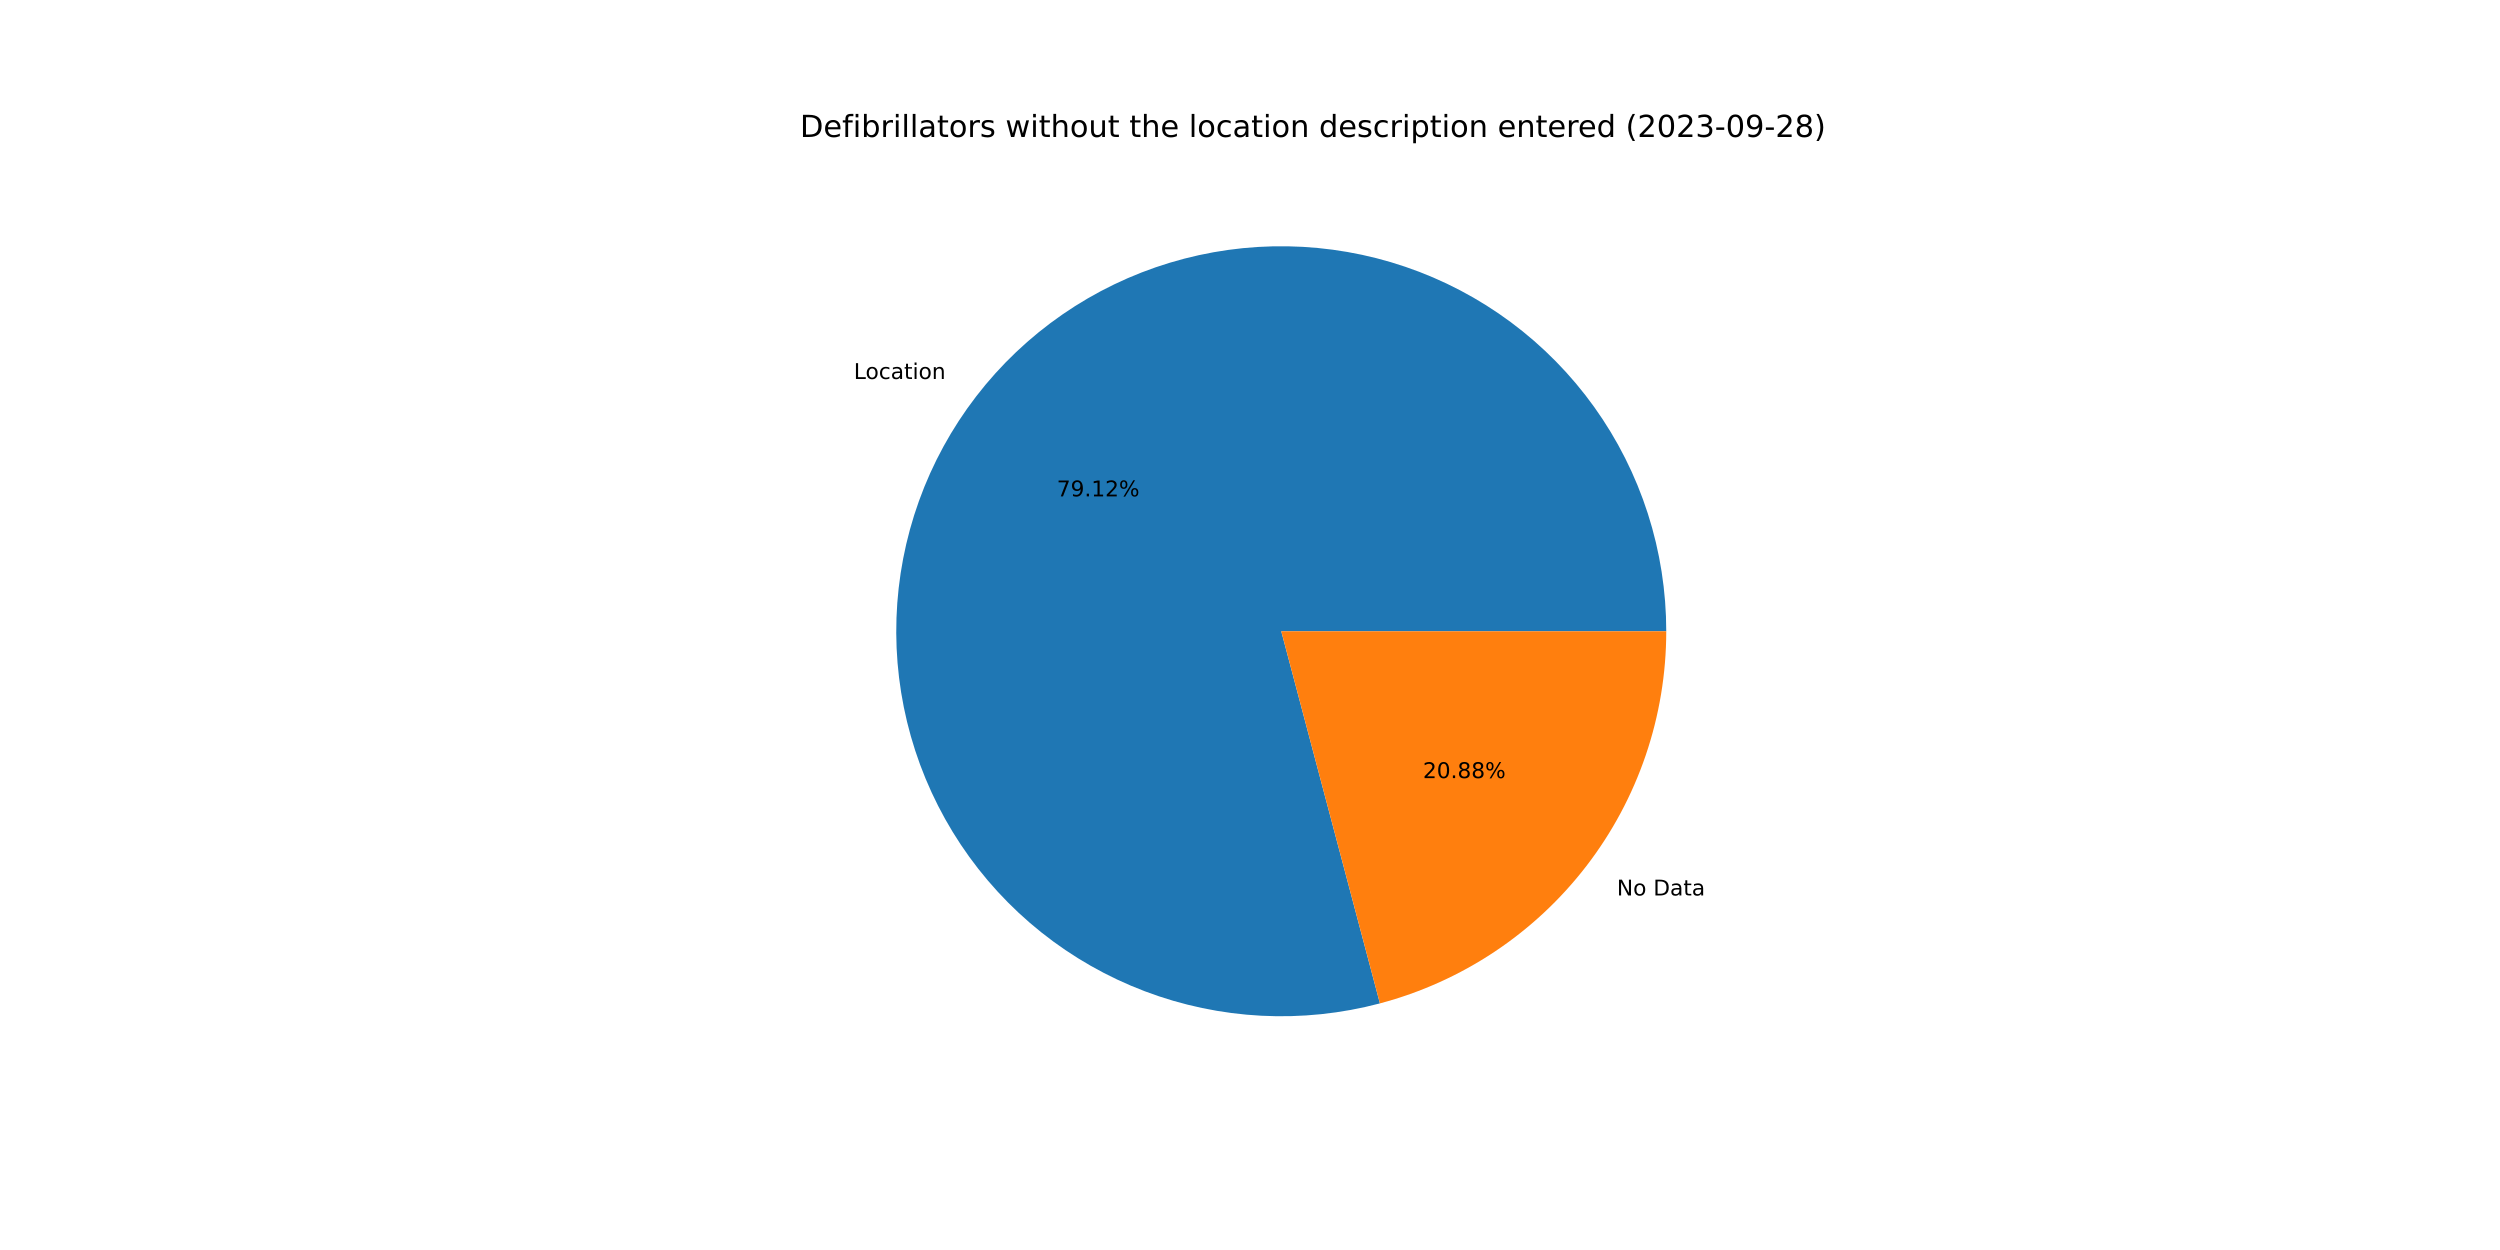
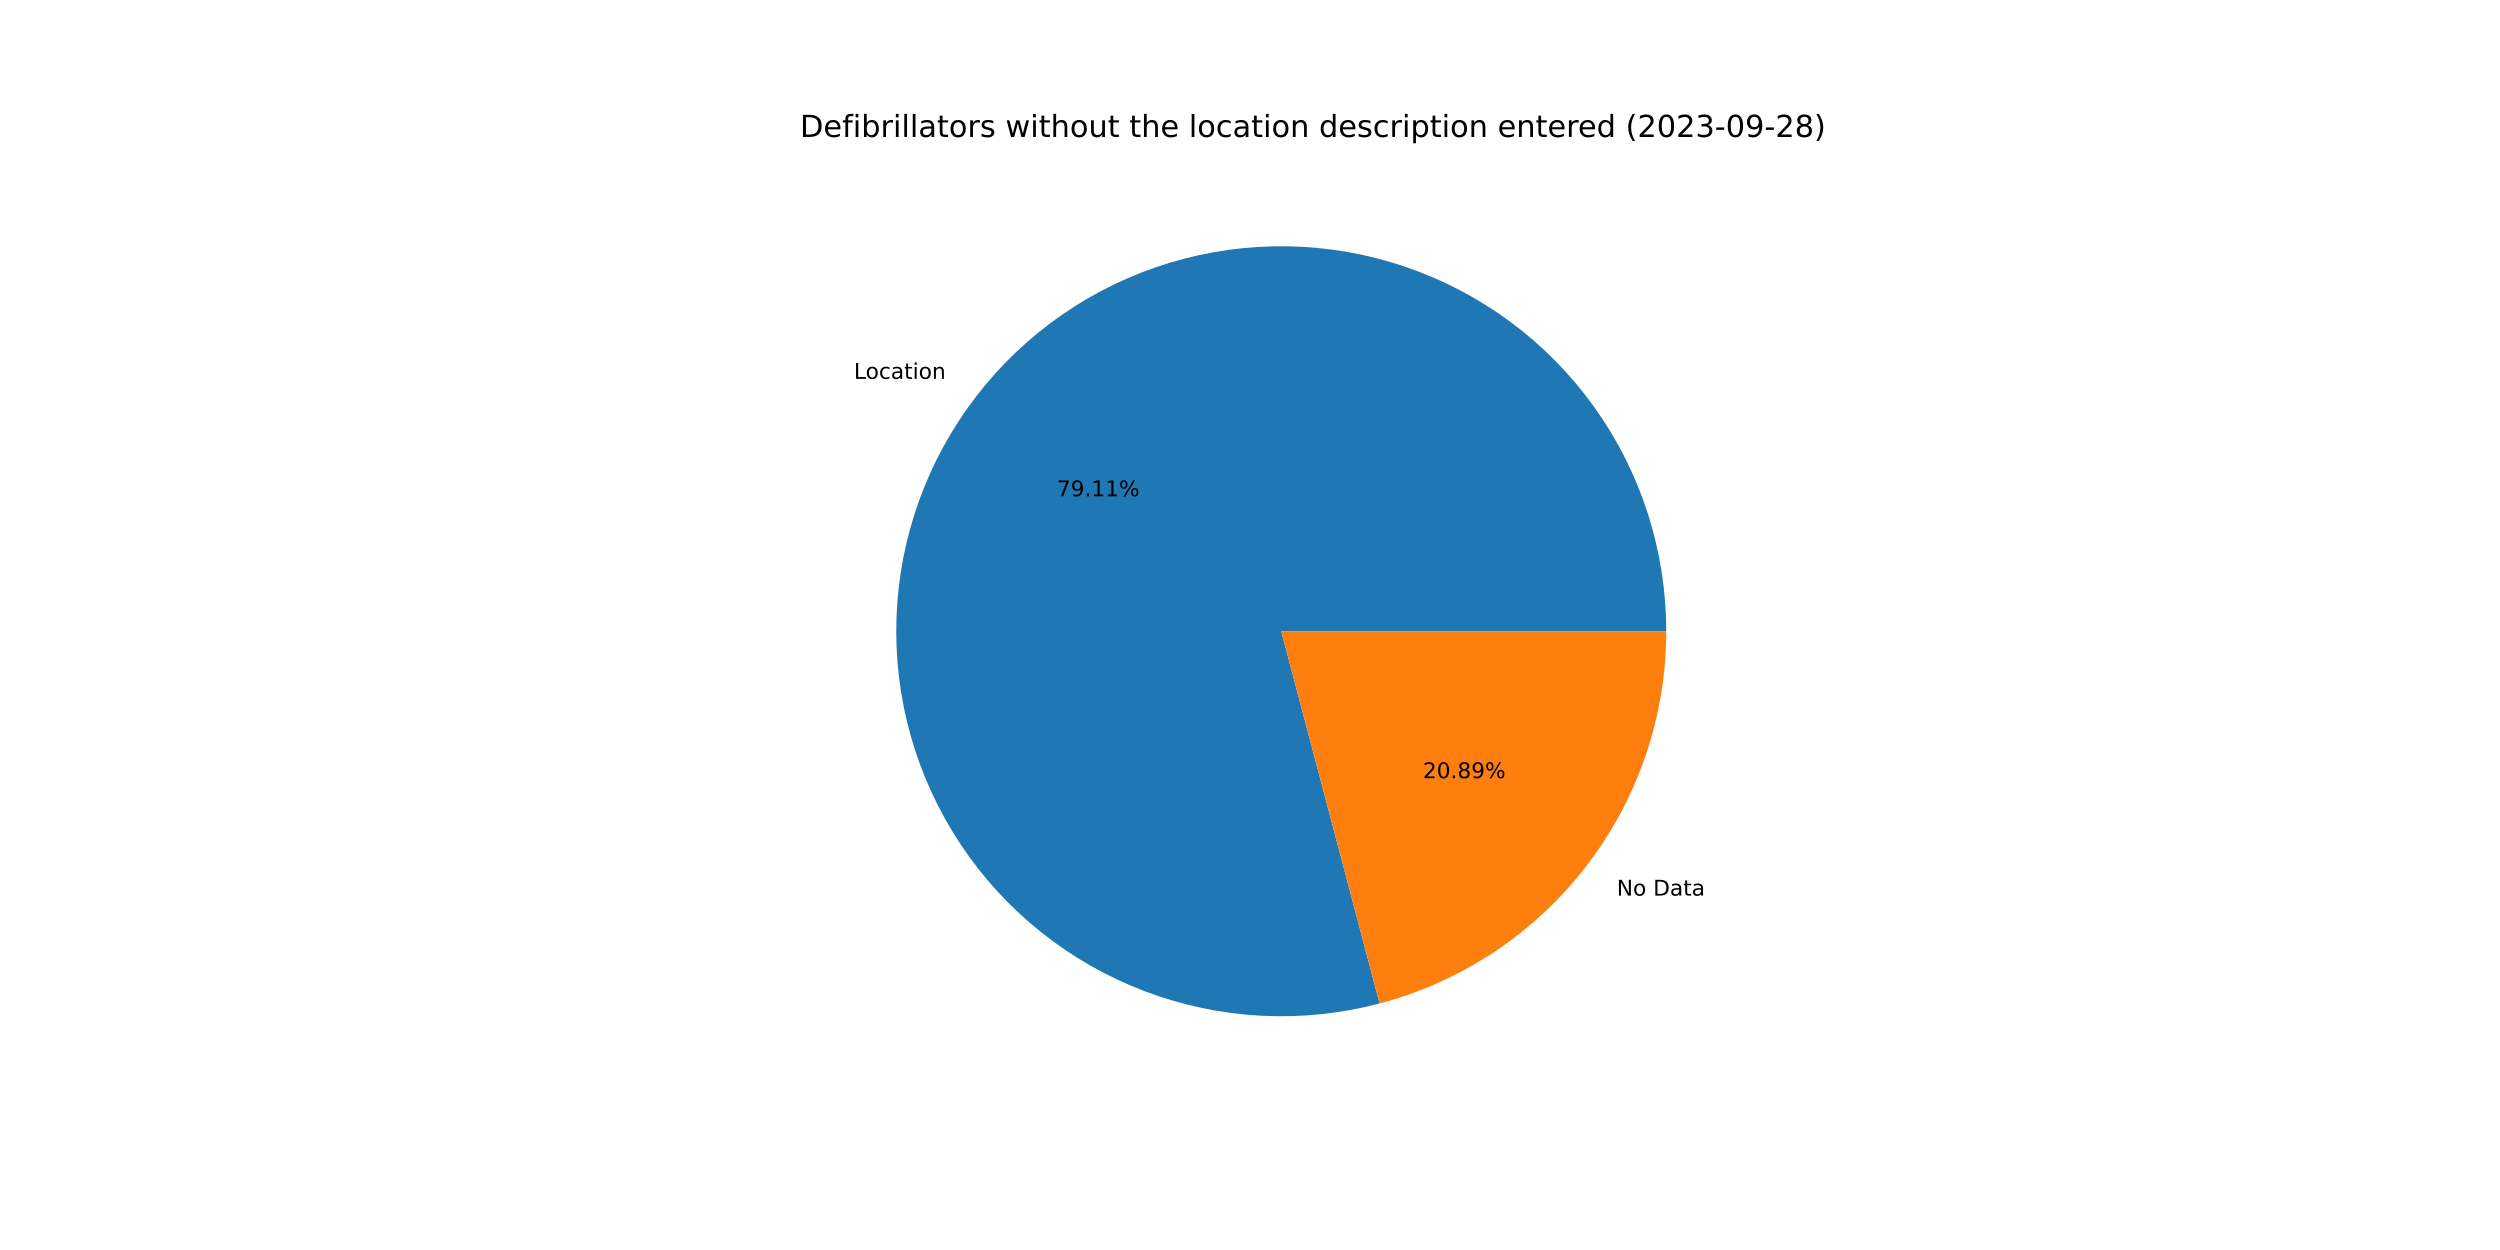
<svg xmlns="http://www.w3.org/2000/svg" xmlns:xlink="http://www.w3.org/1999/xlink" width="1152pt" height="576pt" viewBox="0 0 1152 576" version="1.1">
  <defs>
    <style type="text/css">*{stroke-linejoin: round; stroke-linecap: butt}</style>
  </defs>
  <g id="figure_1">
    <g id="patch_1">
      <path d="M 0 576  L 1152 576  L 1152 0  L 0 0  z " style="fill: #ffffff" />
    </g>
    <g id="axes_1">
      <g id="patch_2">
-         <path d="M 767.808 290.88  C 767.808 272.468 764.942 254.168 759.313 236.638  C 753.683 219.108 745.359 202.561 734.64 187.592  C 723.92 172.622 710.936 159.412 696.153 148.437  C 681.37 137.462 664.968 128.855 647.537 122.925  C 630.106 116.995 611.858 113.815 593.449 113.498  C 575.041 113.182 556.694 115.733 539.07 121.06  C 521.446 126.387 504.758 134.426 489.606 144.886  C 474.455 155.347 461.024 168.102 449.796 182.695  C 438.568 197.287 429.68 213.538 423.452 230.864  C 417.223 248.19 413.73 266.381 413.097 284.782  C 412.464 303.183 414.699 321.57 419.723 339.284  C 424.746 356.997 432.497 373.82 442.695 389.149  C 452.894 404.479 465.417 418.127 479.814 429.604  C 494.211 441.081 510.307 450.247 527.523 456.772  C 544.74 463.297 562.868 467.103 581.255 468.052  C 599.642 469.001 618.066 467.082 635.863 462.364  L 590.4 290.88  L 767.808 290.88  z " style="fill: #1f77b4" />
+         <path d="M 767.808 290.88  C 767.808 272.471 764.943 254.174 759.315 236.647  C 753.688 219.12 745.366 202.574 734.65 187.606  C 723.934 172.638 710.953 159.429 696.175 148.453  C 681.396 137.478 664.998 128.869 647.572 122.937  C 630.145 117.004 611.901 113.82 593.495 113.499  C 575.089 113.178 556.745 115.723 539.122 121.044  C 521.499 126.365 504.812 134.396 489.659 144.85  C 474.506 155.303 461.072 168.052 449.84 182.637  C 438.609 197.222 429.715 213.467 423.48 230.787  C 417.244 248.107 413.742 266.293 413.1 284.691  C 412.458 303.088 414.683 321.474 419.695 339.187  C 424.708 356.9 432.447 373.725 442.634 389.058  C 452.822 404.391 465.334 418.045 479.721 429.53  C 494.108 441.014 510.195 450.19 527.404 456.727  C 544.613 463.263 562.735 467.082 581.118 468.045  C 599.502 469.008 617.923 467.104 635.721 462.401  L 590.4 290.88  L 767.808 290.88  z " style="fill: #1f77b4" />
      </g>
      <g id="patch_3">
-         <path d="M 635.863 462.364  C 673.683 452.337 707.144 430.075 731.004 399.065  C 754.864 368.056 767.808 330.007 767.808 290.88  L 590.4 290.88  L 635.863 462.364  z " style="fill: #ff7f0e" />
+         <path d="M 635.721 462.401  C 673.574 452.4 707.072 430.143 730.96 399.123  C 754.847 368.104 767.808 330.032 767.808 290.88  L 590.4 290.88  L 635.721 462.401  z " style="fill: #ff7f0e" />
      </g>
      <g id="matplotlib.axis_1" />
      <g id="matplotlib.axis_2" />
      <g id="text_1">
-         <g transform="translate(393.4386 174.6354)scale(0.1 -0.1)">
+         <g transform="translate(393.4877 174.5717)scale(0.1 -0.1)">
          <defs>
            <path id="DejaVuSans-4c" d="M 628 4666  L 1259 4666  L 1259 531  L 3531 531  L 3531 0  L 628 0  L 628 4666  z " transform="scale(0.015625)" />
            <path id="DejaVuSans-6f" d="M 1959 3097  Q 1497 3097 1228 2736  Q 959 2375 959 1747  Q 959 1119 1226 758  Q 1494 397 1959 397  Q 2419 397 2687 759  Q 2956 1122 2956 1747  Q 2956 2369 2687 2733  Q 2419 3097 1959 3097  z M 1959 3584  Q 2709 3584 3137 3096  Q 3566 2609 3566 1747  Q 3566 888 3137 398  Q 2709 -91 1959 -91  Q 1206 -91 779 398  Q 353 888 353 1747  Q 353 2609 779 3096  Q 1206 3584 1959 3584  z " transform="scale(0.015625)" />
            <path id="DejaVuSans-63" d="M 3122 3366  L 3122 2828  Q 2878 2963 2633 3030  Q 2388 3097 2138 3097  Q 1578 3097 1268 2742  Q 959 2388 959 1747  Q 959 1106 1268 751  Q 1578 397 2138 397  Q 2388 397 2633 464  Q 2878 531 3122 666  L 3122 134  Q 2881 22 2623 -34  Q 2366 -91 2075 -91  Q 1284 -91 818 406  Q 353 903 353 1747  Q 353 2603 823 3093  Q 1294 3584 2113 3584  Q 2378 3584 2631 3529  Q 2884 3475 3122 3366  z " transform="scale(0.015625)" />
            <path id="DejaVuSans-61" d="M 2194 1759  Q 1497 1759 1228 1600  Q 959 1441 959 1056  Q 959 750 1161 570  Q 1363 391 1709 391  Q 2188 391 2477 730  Q 2766 1069 2766 1631  L 2766 1759  L 2194 1759  z M 3341 1997  L 3341 0  L 2766 0  L 2766 531  Q 2569 213 2275 61  Q 1981 -91 1556 -91  Q 1019 -91 701 211  Q 384 513 384 1019  Q 384 1609 779 1909  Q 1175 2209 1959 2209  L 2766 2209  L 2766 2266  Q 2766 2663 2505 2880  Q 2244 3097 1772 3097  Q 1472 3097 1187 3025  Q 903 2953 641 2809  L 641 3341  Q 956 3463 1253 3523  Q 1550 3584 1831 3584  Q 2591 3584 2966 3190  Q 3341 2797 3341 1997  z " transform="scale(0.015625)" />
            <path id="DejaVuSans-74" d="M 1172 4494  L 1172 3500  L 2356 3500  L 2356 3053  L 1172 3053  L 1172 1153  Q 1172 725 1289 603  Q 1406 481 1766 481  L 2356 481  L 2356 0  L 1766 0  Q 1100 0 847 248  Q 594 497 594 1153  L 594 3053  L 172 3053  L 172 3500  L 594 3500  L 594 4494  L 1172 4494  z " transform="scale(0.015625)" />
            <path id="DejaVuSans-69" d="M 603 3500  L 1178 3500  L 1178 0  L 603 0  L 603 3500  z M 603 4863  L 1178 4863  L 1178 4134  L 603 4134  L 603 4863  z " transform="scale(0.015625)" />
            <path id="DejaVuSans-6e" d="M 3513 2113  L 3513 0  L 2938 0  L 2938 2094  Q 2938 2591 2744 2837  Q 2550 3084 2163 3084  Q 1697 3084 1428 2787  Q 1159 2491 1159 1978  L 1159 0  L 581 0  L 581 3500  L 1159 3500  L 1159 2956  Q 1366 3272 1645 3428  Q 1925 3584 2291 3584  Q 2894 3584 3203 3211  Q 3513 2838 3513 2113  z " transform="scale(0.015625)" />
          </defs>
          <use xlink:href="#DejaVuSans-4c" />
          <use xlink:href="#DejaVuSans-6f" x="53.963" />
          <use xlink:href="#DejaVuSans-63" x="115.145" />
          <use xlink:href="#DejaVuSans-61" x="170.125" />
          <use xlink:href="#DejaVuSans-74" x="231.404" />
          <use xlink:href="#DejaVuSans-69" x="270.613" />
          <use xlink:href="#DejaVuSans-6f" x="298.396" />
          <use xlink:href="#DejaVuSans-6e" x="359.578" />
        </g>
      </g>
      <g id="text_2">
-         <g transform="translate(486.9727 228.7281)scale(0.1 -0.1)">
+         <g transform="translate(486.9994 228.6934)scale(0.1 -0.1)">
          <defs>
            <path id="DejaVuSans-37" d="M 525 4666  L 3525 4666  L 3525 4397  L 1831 0  L 1172 0  L 2766 4134  L 525 4134  L 525 4666  z " transform="scale(0.015625)" />
            <path id="DejaVuSans-39" d="M 703 97  L 703 672  Q 941 559 1184 500  Q 1428 441 1663 441  Q 2288 441 2617 861  Q 2947 1281 2994 2138  Q 2813 1869 2534 1725  Q 2256 1581 1919 1581  Q 1219 1581 811 2004  Q 403 2428 403 3163  Q 403 3881 828 4315  Q 1253 4750 1959 4750  Q 2769 4750 3195 4129  Q 3622 3509 3622 2328  Q 3622 1225 3098 567  Q 2575 -91 1691 -91  Q 1453 -91 1209 -44  Q 966 3 703 97  z M 1959 2075  Q 2384 2075 2632 2365  Q 2881 2656 2881 3163  Q 2881 3666 2632 3958  Q 2384 4250 1959 4250  Q 1534 4250 1286 3958  Q 1038 3666 1038 3163  Q 1038 2656 1286 2365  Q 1534 2075 1959 2075  z " transform="scale(0.015625)" />
            <path id="DejaVuSans-2e" d="M 684 794  L 1344 794  L 1344 0  L 684 0  L 684 794  z " transform="scale(0.015625)" />
            <path id="DejaVuSans-31" d="M 794 531  L 1825 531  L 1825 4091  L 703 3866  L 703 4441  L 1819 4666  L 2450 4666  L 2450 531  L 3481 531  L 3481 0  L 794 0  L 794 531  z " transform="scale(0.015625)" />
-             <path id="DejaVuSans-32" d="M 1228 531  L 3431 531  L 3431 0  L 469 0  L 469 531  Q 828 903 1448 1529  Q 2069 2156 2228 2338  Q 2531 2678 2651 2914  Q 2772 3150 2772 3378  Q 2772 3750 2511 3984  Q 2250 4219 1831 4219  Q 1534 4219 1204 4116  Q 875 4013 500 3803  L 500 4441  Q 881 4594 1212 4672  Q 1544 4750 1819 4750  Q 2544 4750 2975 4387  Q 3406 4025 3406 3419  Q 3406 3131 3298 2873  Q 3191 2616 2906 2266  Q 2828 2175 2409 1742  Q 1991 1309 1228 531  z " transform="scale(0.015625)" />
            <path id="DejaVuSans-25" d="M 4653 2053  Q 4381 2053 4226 1822  Q 4072 1591 4072 1178  Q 4072 772 4226 539  Q 4381 306 4653 306  Q 4919 306 5073 539  Q 5228 772 5228 1178  Q 5228 1588 5073 1820  Q 4919 2053 4653 2053  z M 4653 2450  Q 5147 2450 5437 2106  Q 5728 1763 5728 1178  Q 5728 594 5436 251  Q 5144 -91 4653 -91  Q 4153 -91 3862 251  Q 3572 594 3572 1178  Q 3572 1766 3864 2108  Q 4156 2450 4653 2450  z M 1428 4353  Q 1159 4353 1004 4120  Q 850 3888 850 3481  Q 850 3069 1003 2837  Q 1156 2606 1428 2606  Q 1700 2606 1854 2837  Q 2009 3069 2009 3481  Q 2009 3884 1853 4118  Q 1697 4353 1428 4353  z M 4250 4750  L 4750 4750  L 1831 -91  L 1331 -91  L 4250 4750  z M 1428 4750  Q 1922 4750 2215 4408  Q 2509 4066 2509 3481  Q 2509 2891 2217 2550  Q 1925 2209 1428 2209  Q 931 2209 642 2551  Q 353 2894 353 3481  Q 353 4063 643 4406  Q 934 4750 1428 4750  z " transform="scale(0.015625)" />
          </defs>
          <use xlink:href="#DejaVuSans-37" />
          <use xlink:href="#DejaVuSans-39" x="63.623" />
          <use xlink:href="#DejaVuSans-2e" x="127.246" />
          <use xlink:href="#DejaVuSans-31" x="159.033" />
-           <use xlink:href="#DejaVuSans-32" x="222.656" />
+           <use xlink:href="#DejaVuSans-31" x="222.656" />
          <use xlink:href="#DejaVuSans-25" x="286.279" />
        </g>
      </g>
      <g id="text_3">
-         <g transform="translate(745.0645 412.6433)scale(0.1 -0.1)">
+         <g transform="translate(745.0155 412.7071)scale(0.1 -0.1)">
          <defs>
            <path id="DejaVuSans-4e" d="M 628 4666  L 1478 4666  L 3547 763  L 3547 4666  L 4159 4666  L 4159 0  L 3309 0  L 1241 3903  L 1241 0  L 628 0  L 628 4666  z " transform="scale(0.015625)" />
            <path id="DejaVuSans-20" transform="scale(0.015625)" />
            <path id="DejaVuSans-44" d="M 1259 4147  L 1259 519  L 2022 519  Q 2988 519 3436 956  Q 3884 1394 3884 2338  Q 3884 3275 3436 3711  Q 2988 4147 2022 4147  L 1259 4147  z M 628 4666  L 1925 4666  Q 3281 4666 3915 4102  Q 4550 3538 4550 2338  Q 4550 1131 3912 565  Q 3275 0 1925 0  L 628 0  L 628 4666  z " transform="scale(0.015625)" />
          </defs>
          <use xlink:href="#DejaVuSans-4e" />
          <use xlink:href="#DejaVuSans-6f" x="74.805" />
          <use xlink:href="#DejaVuSans-20" x="135.986" />
          <use xlink:href="#DejaVuSans-44" x="167.773" />
          <use xlink:href="#DejaVuSans-61" x="244.775" />
          <use xlink:href="#DejaVuSans-74" x="306.055" />
          <use xlink:href="#DejaVuSans-61" x="345.264" />
        </g>
      </g>
      <g id="text_4">
-         <g transform="translate(655.6976 358.5506)scale(0.1 -0.1)">
+         <g transform="translate(655.6709 358.5854)scale(0.1 -0.1)">
          <defs>
+             <path id="DejaVuSans-32" d="M 1228 531  L 3431 531  L 3431 0  L 469 0  L 469 531  Q 828 903 1448 1529  Q 2069 2156 2228 2338  Q 2531 2678 2651 2914  Q 2772 3150 2772 3378  Q 2772 3750 2511 3984  Q 2250 4219 1831 4219  Q 1534 4219 1204 4116  Q 875 4013 500 3803  L 500 4441  Q 881 4594 1212 4672  Q 1544 4750 1819 4750  Q 2544 4750 2975 4387  Q 3406 4025 3406 3419  Q 3406 3131 3298 2873  Q 3191 2616 2906 2266  Q 2828 2175 2409 1742  Q 1991 1309 1228 531  z " transform="scale(0.015625)" />
            <path id="DejaVuSans-30" d="M 2034 4250  Q 1547 4250 1301 3770  Q 1056 3291 1056 2328  Q 1056 1369 1301 889  Q 1547 409 2034 409  Q 2525 409 2770 889  Q 3016 1369 3016 2328  Q 3016 3291 2770 3770  Q 2525 4250 2034 4250  z M 2034 4750  Q 2819 4750 3233 4129  Q 3647 3509 3647 2328  Q 3647 1150 3233 529  Q 2819 -91 2034 -91  Q 1250 -91 836 529  Q 422 1150 422 2328  Q 422 3509 836 4129  Q 1250 4750 2034 4750  z " transform="scale(0.015625)" />
            <path id="DejaVuSans-38" d="M 2034 2216  Q 1584 2216 1326 1975  Q 1069 1734 1069 1313  Q 1069 891 1326 650  Q 1584 409 2034 409  Q 2484 409 2743 651  Q 3003 894 3003 1313  Q 3003 1734 2745 1975  Q 2488 2216 2034 2216  z M 1403 2484  Q 997 2584 770 2862  Q 544 3141 544 3541  Q 544 4100 942 4425  Q 1341 4750 2034 4750  Q 2731 4750 3128 4425  Q 3525 4100 3525 3541  Q 3525 3141 3298 2862  Q 3072 2584 2669 2484  Q 3125 2378 3379 2068  Q 3634 1759 3634 1313  Q 3634 634 3220 271  Q 2806 -91 2034 -91  Q 1263 -91 848 271  Q 434 634 434 1313  Q 434 1759 690 2068  Q 947 2378 1403 2484  z M 1172 3481  Q 1172 3119 1398 2916  Q 1625 2713 2034 2713  Q 2441 2713 2670 2916  Q 2900 3119 2900 3481  Q 2900 3844 2670 4047  Q 2441 4250 2034 4250  Q 1625 4250 1398 4047  Q 1172 3844 1172 3481  z " transform="scale(0.015625)" />
          </defs>
          <use xlink:href="#DejaVuSans-32" />
          <use xlink:href="#DejaVuSans-30" x="63.623" />
          <use xlink:href="#DejaVuSans-2e" x="127.246" />
          <use xlink:href="#DejaVuSans-38" x="159.033" />
-           <use xlink:href="#DejaVuSans-38" x="222.656" />
+           <use xlink:href="#DejaVuSans-39" x="222.656" />
          <use xlink:href="#DejaVuSans-25" x="286.279" />
        </g>
      </g>
      <g id="text_5">
        <g transform="translate(368.64 63.12)scale(0.14 -0.14)">
          <defs>
            <path id="DejaVuSans-65" d="M 3597 1894  L 3597 1613  L 953 1613  Q 991 1019 1311 708  Q 1631 397 2203 397  Q 2534 397 2845 478  Q 3156 559 3463 722  L 3463 178  Q 3153 47 2828 -22  Q 2503 -91 2169 -91  Q 1331 -91 842 396  Q 353 884 353 1716  Q 353 2575 817 3079  Q 1281 3584 2069 3584  Q 2775 3584 3186 3129  Q 3597 2675 3597 1894  z M 3022 2063  Q 3016 2534 2758 2815  Q 2500 3097 2075 3097  Q 1594 3097 1305 2825  Q 1016 2553 972 2059  L 3022 2063  z " transform="scale(0.015625)" />
            <path id="DejaVuSans-66" d="M 2375 4863  L 2375 4384  L 1825 4384  Q 1516 4384 1395 4259  Q 1275 4134 1275 3809  L 1275 3500  L 2222 3500  L 2222 3053  L 1275 3053  L 1275 0  L 697 0  L 697 3053  L 147 3053  L 147 3500  L 697 3500  L 697 3744  Q 697 4328 969 4595  Q 1241 4863 1831 4863  L 2375 4863  z " transform="scale(0.015625)" />
            <path id="DejaVuSans-62" d="M 3116 1747  Q 3116 2381 2855 2742  Q 2594 3103 2138 3103  Q 1681 3103 1420 2742  Q 1159 2381 1159 1747  Q 1159 1113 1420 752  Q 1681 391 2138 391  Q 2594 391 2855 752  Q 3116 1113 3116 1747  z M 1159 2969  Q 1341 3281 1617 3432  Q 1894 3584 2278 3584  Q 2916 3584 3314 3078  Q 3713 2572 3713 1747  Q 3713 922 3314 415  Q 2916 -91 2278 -91  Q 1894 -91 1617 61  Q 1341 213 1159 525  L 1159 0  L 581 0  L 581 4863  L 1159 4863  L 1159 2969  z " transform="scale(0.015625)" />
            <path id="DejaVuSans-72" d="M 2631 2963  Q 2534 3019 2420 3045  Q 2306 3072 2169 3072  Q 1681 3072 1420 2755  Q 1159 2438 1159 1844  L 1159 0  L 581 0  L 581 3500  L 1159 3500  L 1159 2956  Q 1341 3275 1631 3429  Q 1922 3584 2338 3584  Q 2397 3584 2469 3576  Q 2541 3569 2628 3553  L 2631 2963  z " transform="scale(0.015625)" />
            <path id="DejaVuSans-6c" d="M 603 4863  L 1178 4863  L 1178 0  L 603 0  L 603 4863  z " transform="scale(0.015625)" />
            <path id="DejaVuSans-73" d="M 2834 3397  L 2834 2853  Q 2591 2978 2328 3040  Q 2066 3103 1784 3103  Q 1356 3103 1142 2972  Q 928 2841 928 2578  Q 928 2378 1081 2264  Q 1234 2150 1697 2047  L 1894 2003  Q 2506 1872 2764 1633  Q 3022 1394 3022 966  Q 3022 478 2636 193  Q 2250 -91 1575 -91  Q 1294 -91 989 -36  Q 684 19 347 128  L 347 722  Q 666 556 975 473  Q 1284 391 1588 391  Q 1994 391 2212 530  Q 2431 669 2431 922  Q 2431 1156 2273 1281  Q 2116 1406 1581 1522  L 1381 1569  Q 847 1681 609 1914  Q 372 2147 372 2553  Q 372 3047 722 3315  Q 1072 3584 1716 3584  Q 2034 3584 2315 3537  Q 2597 3491 2834 3397  z " transform="scale(0.015625)" />
            <path id="DejaVuSans-77" d="M 269 3500  L 844 3500  L 1563 769  L 2278 3500  L 2956 3500  L 3675 769  L 4391 3500  L 4966 3500  L 4050 0  L 3372 0  L 2619 2869  L 1863 0  L 1184 0  L 269 3500  z " transform="scale(0.015625)" />
            <path id="DejaVuSans-68" d="M 3513 2113  L 3513 0  L 2938 0  L 2938 2094  Q 2938 2591 2744 2837  Q 2550 3084 2163 3084  Q 1697 3084 1428 2787  Q 1159 2491 1159 1978  L 1159 0  L 581 0  L 581 4863  L 1159 4863  L 1159 2956  Q 1366 3272 1645 3428  Q 1925 3584 2291 3584  Q 2894 3584 3203 3211  Q 3513 2838 3513 2113  z " transform="scale(0.015625)" />
            <path id="DejaVuSans-75" d="M 544 1381  L 544 3500  L 1119 3500  L 1119 1403  Q 1119 906 1312 657  Q 1506 409 1894 409  Q 2359 409 2629 706  Q 2900 1003 2900 1516  L 2900 3500  L 3475 3500  L 3475 0  L 2900 0  L 2900 538  Q 2691 219 2414 64  Q 2138 -91 1772 -91  Q 1169 -91 856 284  Q 544 659 544 1381  z M 1991 3584  L 1991 3584  z " transform="scale(0.015625)" />
            <path id="DejaVuSans-64" d="M 2906 2969  L 2906 4863  L 3481 4863  L 3481 0  L 2906 0  L 2906 525  Q 2725 213 2448 61  Q 2172 -91 1784 -91  Q 1150 -91 751 415  Q 353 922 353 1747  Q 353 2572 751 3078  Q 1150 3584 1784 3584  Q 2172 3584 2448 3432  Q 2725 3281 2906 2969  z M 947 1747  Q 947 1113 1208 752  Q 1469 391 1925 391  Q 2381 391 2643 752  Q 2906 1113 2906 1747  Q 2906 2381 2643 2742  Q 2381 3103 1925 3103  Q 1469 3103 1208 2742  Q 947 2381 947 1747  z " transform="scale(0.015625)" />
            <path id="DejaVuSans-70" d="M 1159 525  L 1159 -1331  L 581 -1331  L 581 3500  L 1159 3500  L 1159 2969  Q 1341 3281 1617 3432  Q 1894 3584 2278 3584  Q 2916 3584 3314 3078  Q 3713 2572 3713 1747  Q 3713 922 3314 415  Q 2916 -91 2278 -91  Q 1894 -91 1617 61  Q 1341 213 1159 525  z M 3116 1747  Q 3116 2381 2855 2742  Q 2594 3103 2138 3103  Q 1681 3103 1420 2742  Q 1159 2381 1159 1747  Q 1159 1113 1420 752  Q 1681 391 2138 391  Q 2594 391 2855 752  Q 3116 1113 3116 1747  z " transform="scale(0.015625)" />
            <path id="DejaVuSans-28" d="M 1984 4856  Q 1566 4138 1362 3434  Q 1159 2731 1159 2009  Q 1159 1288 1364 580  Q 1569 -128 1984 -844  L 1484 -844  Q 1016 -109 783 600  Q 550 1309 550 2009  Q 550 2706 781 3412  Q 1013 4119 1484 4856  L 1984 4856  z " transform="scale(0.015625)" />
            <path id="DejaVuSans-33" d="M 2597 2516  Q 3050 2419 3304 2112  Q 3559 1806 3559 1356  Q 3559 666 3084 287  Q 2609 -91 1734 -91  Q 1441 -91 1130 -33  Q 819 25 488 141  L 488 750  Q 750 597 1062 519  Q 1375 441 1716 441  Q 2309 441 2620 675  Q 2931 909 2931 1356  Q 2931 1769 2642 2001  Q 2353 2234 1838 2234  L 1294 2234  L 1294 2753  L 1863 2753  Q 2328 2753 2575 2939  Q 2822 3125 2822 3475  Q 2822 3834 2567 4026  Q 2313 4219 1838 4219  Q 1578 4219 1281 4162  Q 984 4106 628 3988  L 628 4550  Q 988 4650 1302 4700  Q 1616 4750 1894 4750  Q 2613 4750 3031 4423  Q 3450 4097 3450 3541  Q 3450 3153 3228 2886  Q 3006 2619 2597 2516  z " transform="scale(0.015625)" />
            <path id="DejaVuSans-2d" d="M 313 2009  L 1997 2009  L 1997 1497  L 313 1497  L 313 2009  z " transform="scale(0.015625)" />
            <path id="DejaVuSans-29" d="M 513 4856  L 1013 4856  Q 1481 4119 1714 3412  Q 1947 2706 1947 2009  Q 1947 1309 1714 600  Q 1481 -109 1013 -844  L 513 -844  Q 928 -128 1133 580  Q 1338 1288 1338 2009  Q 1338 2731 1133 3434  Q 928 4138 513 4856  z " transform="scale(0.015625)" />
          </defs>
          <use xlink:href="#DejaVuSans-44" />
          <use xlink:href="#DejaVuSans-65" x="77.002" />
          <use xlink:href="#DejaVuSans-66" x="138.525" />
          <use xlink:href="#DejaVuSans-69" x="173.73" />
          <use xlink:href="#DejaVuSans-62" x="201.514" />
          <use xlink:href="#DejaVuSans-72" x="264.99" />
          <use xlink:href="#DejaVuSans-69" x="306.104" />
          <use xlink:href="#DejaVuSans-6c" x="333.887" />
          <use xlink:href="#DejaVuSans-6c" x="361.67" />
          <use xlink:href="#DejaVuSans-61" x="389.453" />
          <use xlink:href="#DejaVuSans-74" x="450.732" />
          <use xlink:href="#DejaVuSans-6f" x="489.941" />
          <use xlink:href="#DejaVuSans-72" x="551.123" />
          <use xlink:href="#DejaVuSans-73" x="592.236" />
          <use xlink:href="#DejaVuSans-20" x="644.336" />
          <use xlink:href="#DejaVuSans-77" x="676.123" />
          <use xlink:href="#DejaVuSans-69" x="757.91" />
          <use xlink:href="#DejaVuSans-74" x="785.693" />
          <use xlink:href="#DejaVuSans-68" x="824.902" />
          <use xlink:href="#DejaVuSans-6f" x="888.281" />
          <use xlink:href="#DejaVuSans-75" x="949.463" />
          <use xlink:href="#DejaVuSans-74" x="1012.842" />
          <use xlink:href="#DejaVuSans-20" x="1052.051" />
          <use xlink:href="#DejaVuSans-74" x="1083.838" />
          <use xlink:href="#DejaVuSans-68" x="1123.047" />
          <use xlink:href="#DejaVuSans-65" x="1186.426" />
          <use xlink:href="#DejaVuSans-20" x="1247.949" />
          <use xlink:href="#DejaVuSans-6c" x="1279.736" />
          <use xlink:href="#DejaVuSans-6f" x="1307.52" />
          <use xlink:href="#DejaVuSans-63" x="1368.701" />
          <use xlink:href="#DejaVuSans-61" x="1423.682" />
          <use xlink:href="#DejaVuSans-74" x="1484.961" />
          <use xlink:href="#DejaVuSans-69" x="1524.17" />
          <use xlink:href="#DejaVuSans-6f" x="1551.953" />
          <use xlink:href="#DejaVuSans-6e" x="1613.135" />
          <use xlink:href="#DejaVuSans-20" x="1676.514" />
          <use xlink:href="#DejaVuSans-64" x="1708.301" />
          <use xlink:href="#DejaVuSans-65" x="1771.777" />
          <use xlink:href="#DejaVuSans-73" x="1833.301" />
          <use xlink:href="#DejaVuSans-63" x="1885.4" />
          <use xlink:href="#DejaVuSans-72" x="1940.381" />
          <use xlink:href="#DejaVuSans-69" x="1981.494" />
          <use xlink:href="#DejaVuSans-70" x="2009.277" />
          <use xlink:href="#DejaVuSans-74" x="2072.754" />
          <use xlink:href="#DejaVuSans-69" x="2111.963" />
          <use xlink:href="#DejaVuSans-6f" x="2139.746" />
          <use xlink:href="#DejaVuSans-6e" x="2200.928" />
          <use xlink:href="#DejaVuSans-20" x="2264.307" />
          <use xlink:href="#DejaVuSans-65" x="2296.094" />
          <use xlink:href="#DejaVuSans-6e" x="2357.617" />
          <use xlink:href="#DejaVuSans-74" x="2420.996" />
          <use xlink:href="#DejaVuSans-65" x="2460.205" />
          <use xlink:href="#DejaVuSans-72" x="2521.729" />
          <use xlink:href="#DejaVuSans-65" x="2560.592" />
          <use xlink:href="#DejaVuSans-64" x="2622.115" />
          <use xlink:href="#DejaVuSans-20" x="2685.592" />
          <use xlink:href="#DejaVuSans-28" x="2717.379" />
          <use xlink:href="#DejaVuSans-32" x="2756.393" />
          <use xlink:href="#DejaVuSans-30" x="2820.016" />
          <use xlink:href="#DejaVuSans-32" x="2883.639" />
          <use xlink:href="#DejaVuSans-33" x="2947.262" />
          <use xlink:href="#DejaVuSans-2d" x="3010.885" />
          <use xlink:href="#DejaVuSans-30" x="3046.969" />
          <use xlink:href="#DejaVuSans-39" x="3110.592" />
          <use xlink:href="#DejaVuSans-2d" x="3174.215" />
          <use xlink:href="#DejaVuSans-32" x="3210.299" />
          <use xlink:href="#DejaVuSans-38" x="3273.922" />
          <use xlink:href="#DejaVuSans-29" x="3337.545" />
        </g>
      </g>
    </g>
  </g>
</svg>
